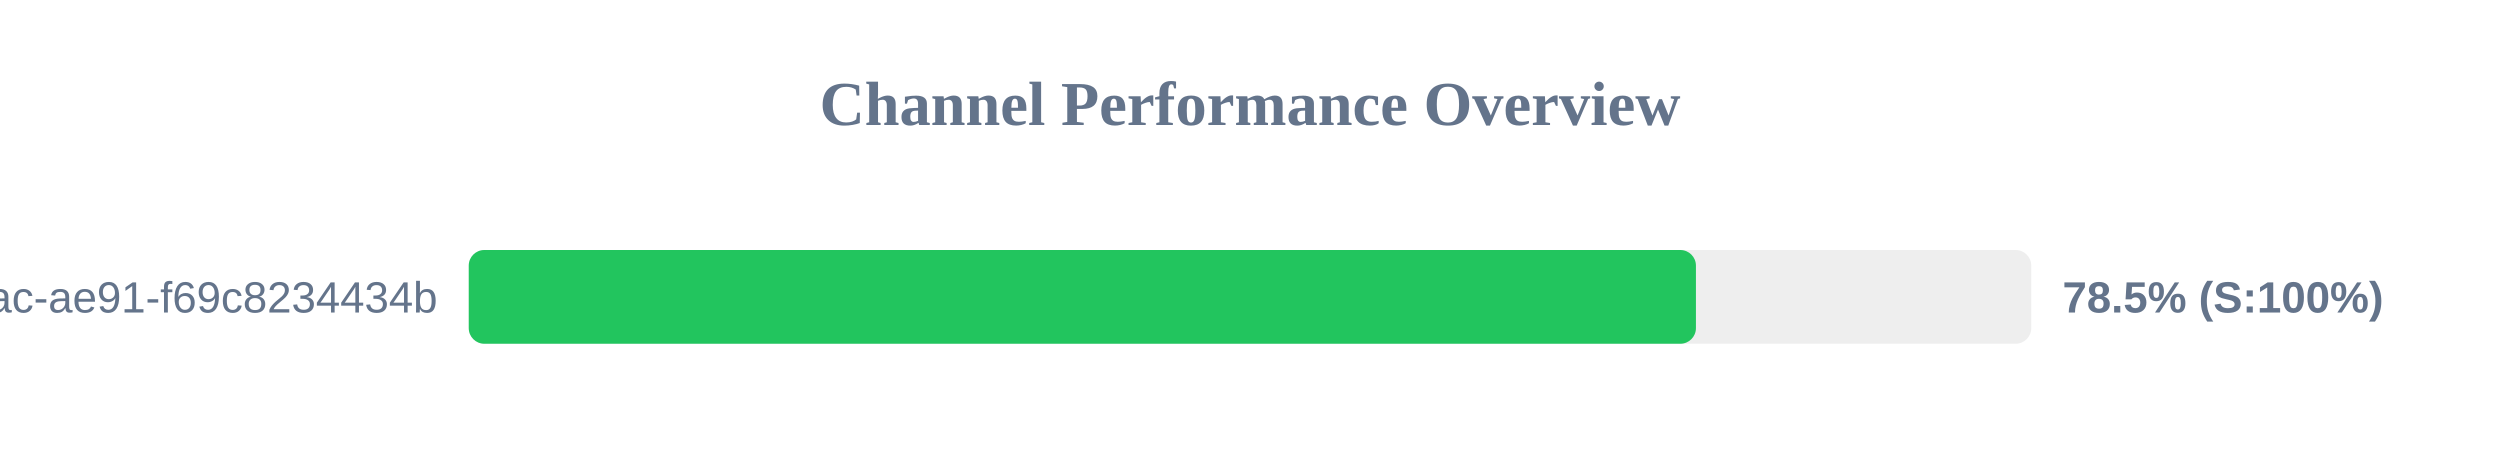
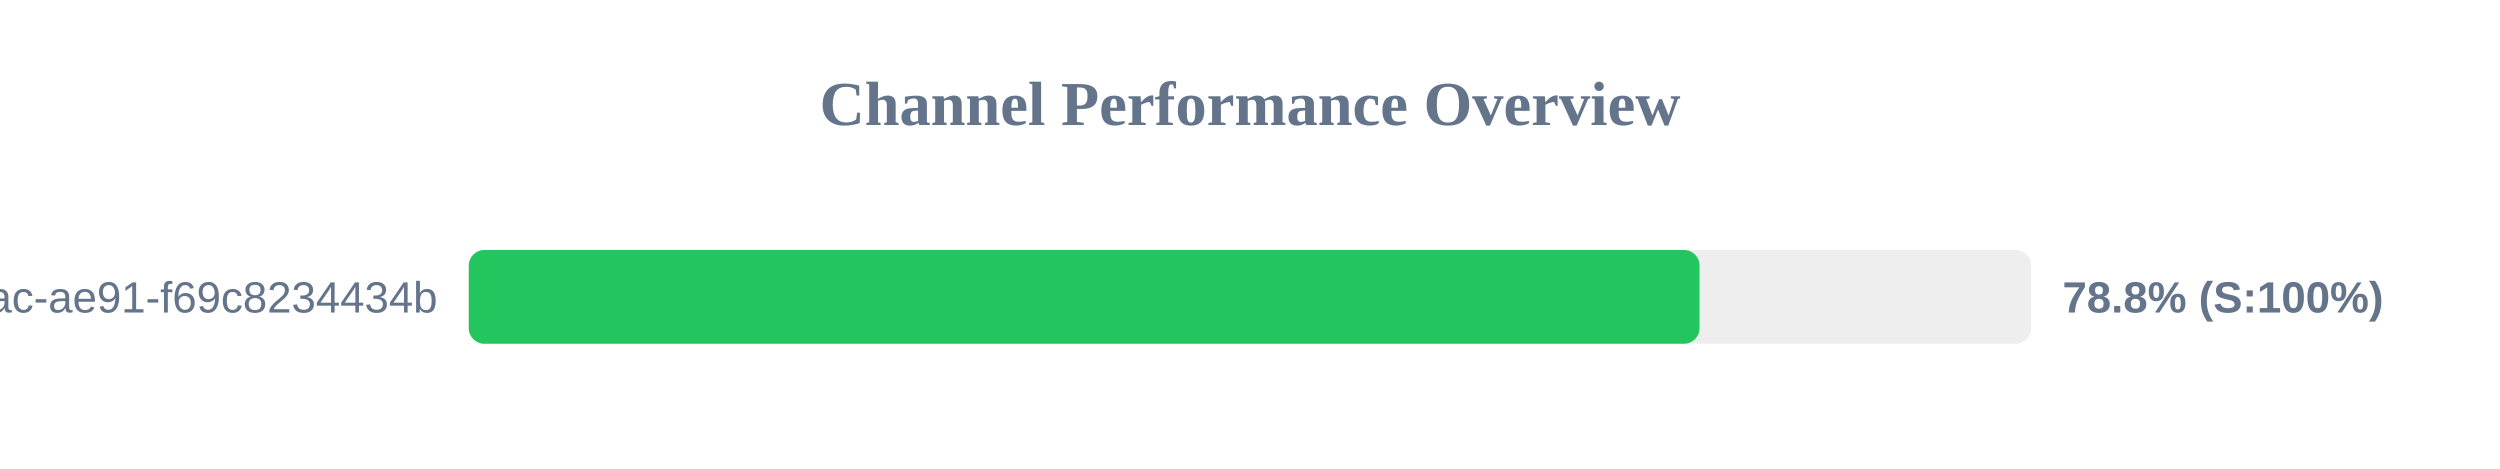
<svg xmlns="http://www.w3.org/2000/svg" width="800" height="150" version="1.1">
  <style>
        .row { font: 14px Arial; fill: #64748b; }
        .score { font: bold 14px Arial; fill: #64748b; }
    </style>
  <text x="400" y="40" text-anchor="middle" font-size="20px" font-weight="bold" fill="#64748b">Channel Performance Overview</text>
  <rect x="150" y="80" width="500" height="30" fill="#eee" rx="5" />
-   <rect x="150" y="80" width="392.7" height="30" fill="#22c55e" rx="5" />
+   <rect x="150" y="80" width="393.85" height="30" fill="#22c55e" rx="5" />
  <text x="140" y="100" text-anchor="end" class="row">?uuid=942b9cb8-92fa-46ac-ae91-f69c8234434b</text>
-   <text x="660" y="100" text-anchor="start" class="score">78.5% (S:100%)</text>
+   <text x="660" y="100" text-anchor="start" class="score">78.8% (S:100%)</text>
</svg>
